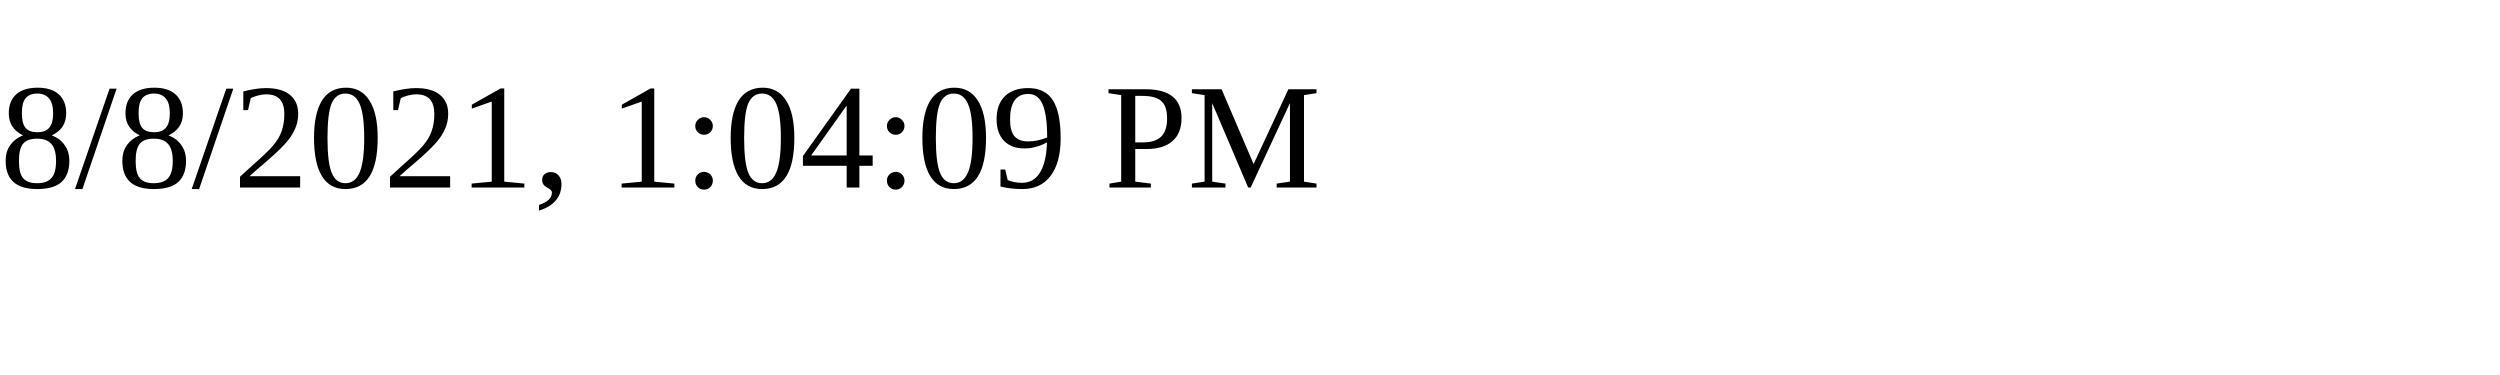
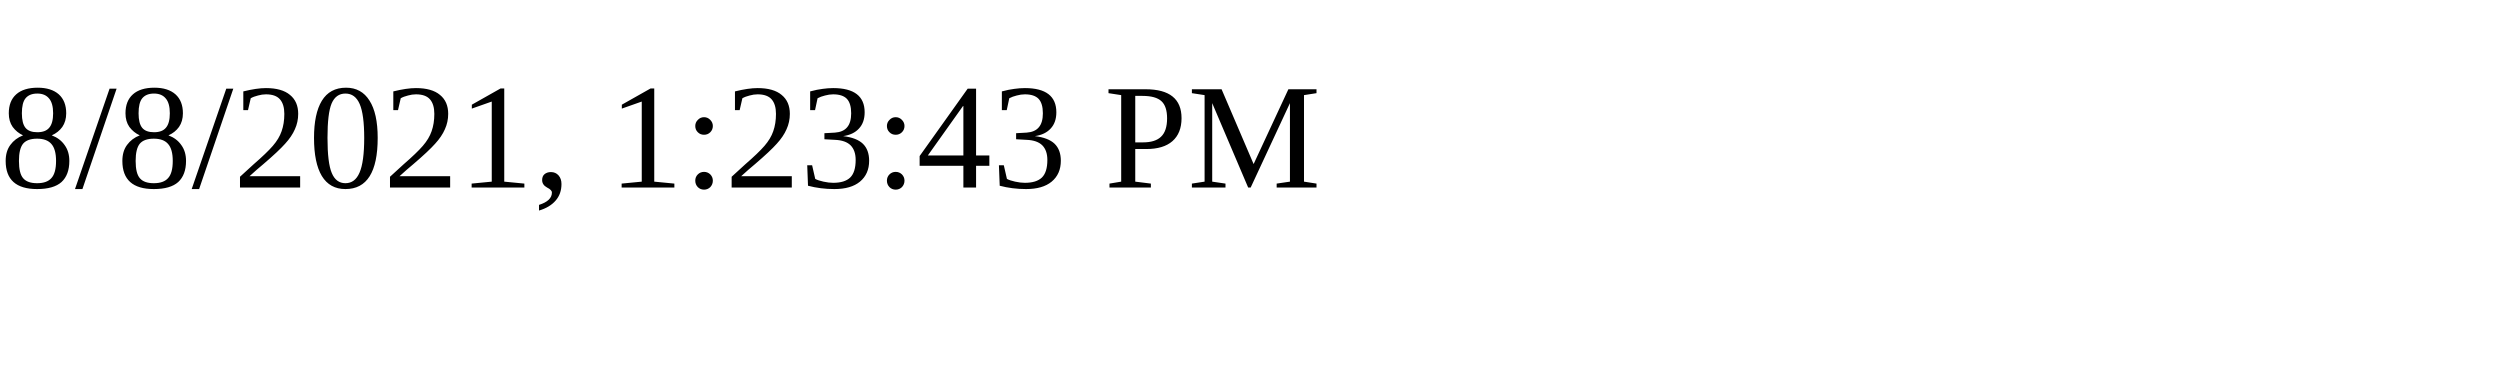
<svg xmlns="http://www.w3.org/2000/svg" height="30" width="200">
-   <text x="0" y="15">8/8/2021, 1:04:09 PM</text>
+   <text x="0" y="15">8/8/2021, 1:23:43 PM</text>
</svg>
